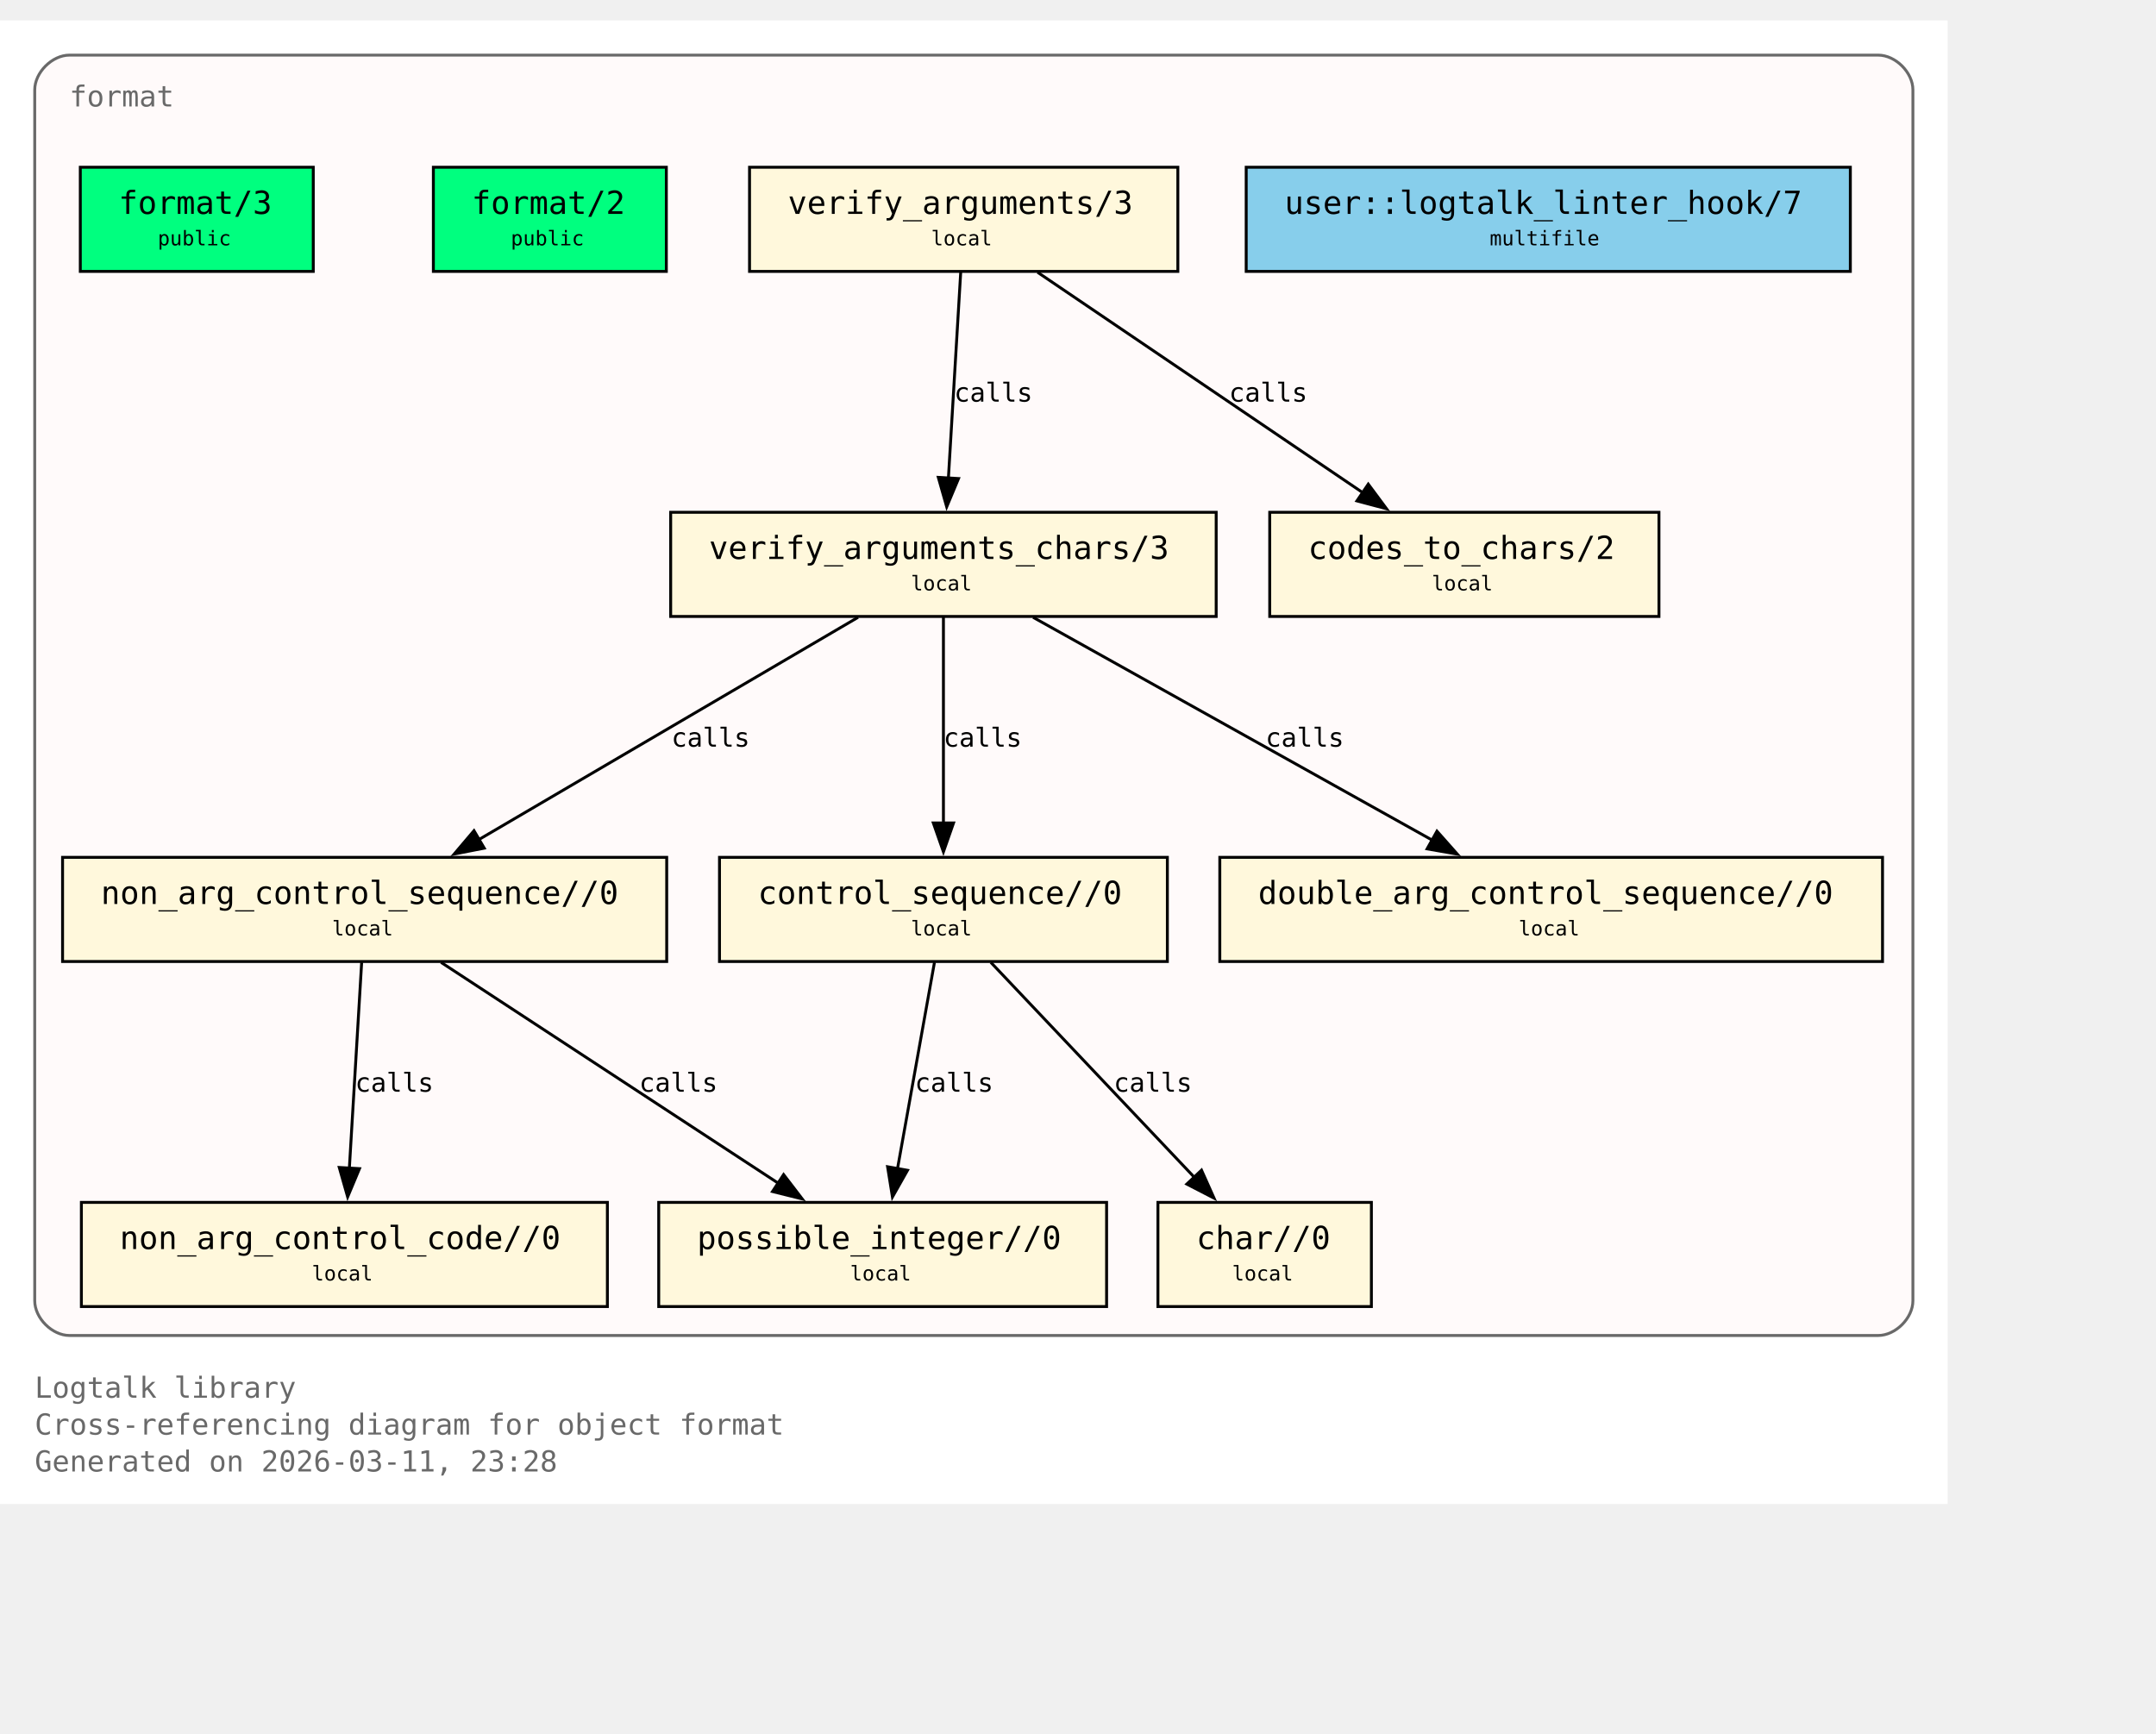
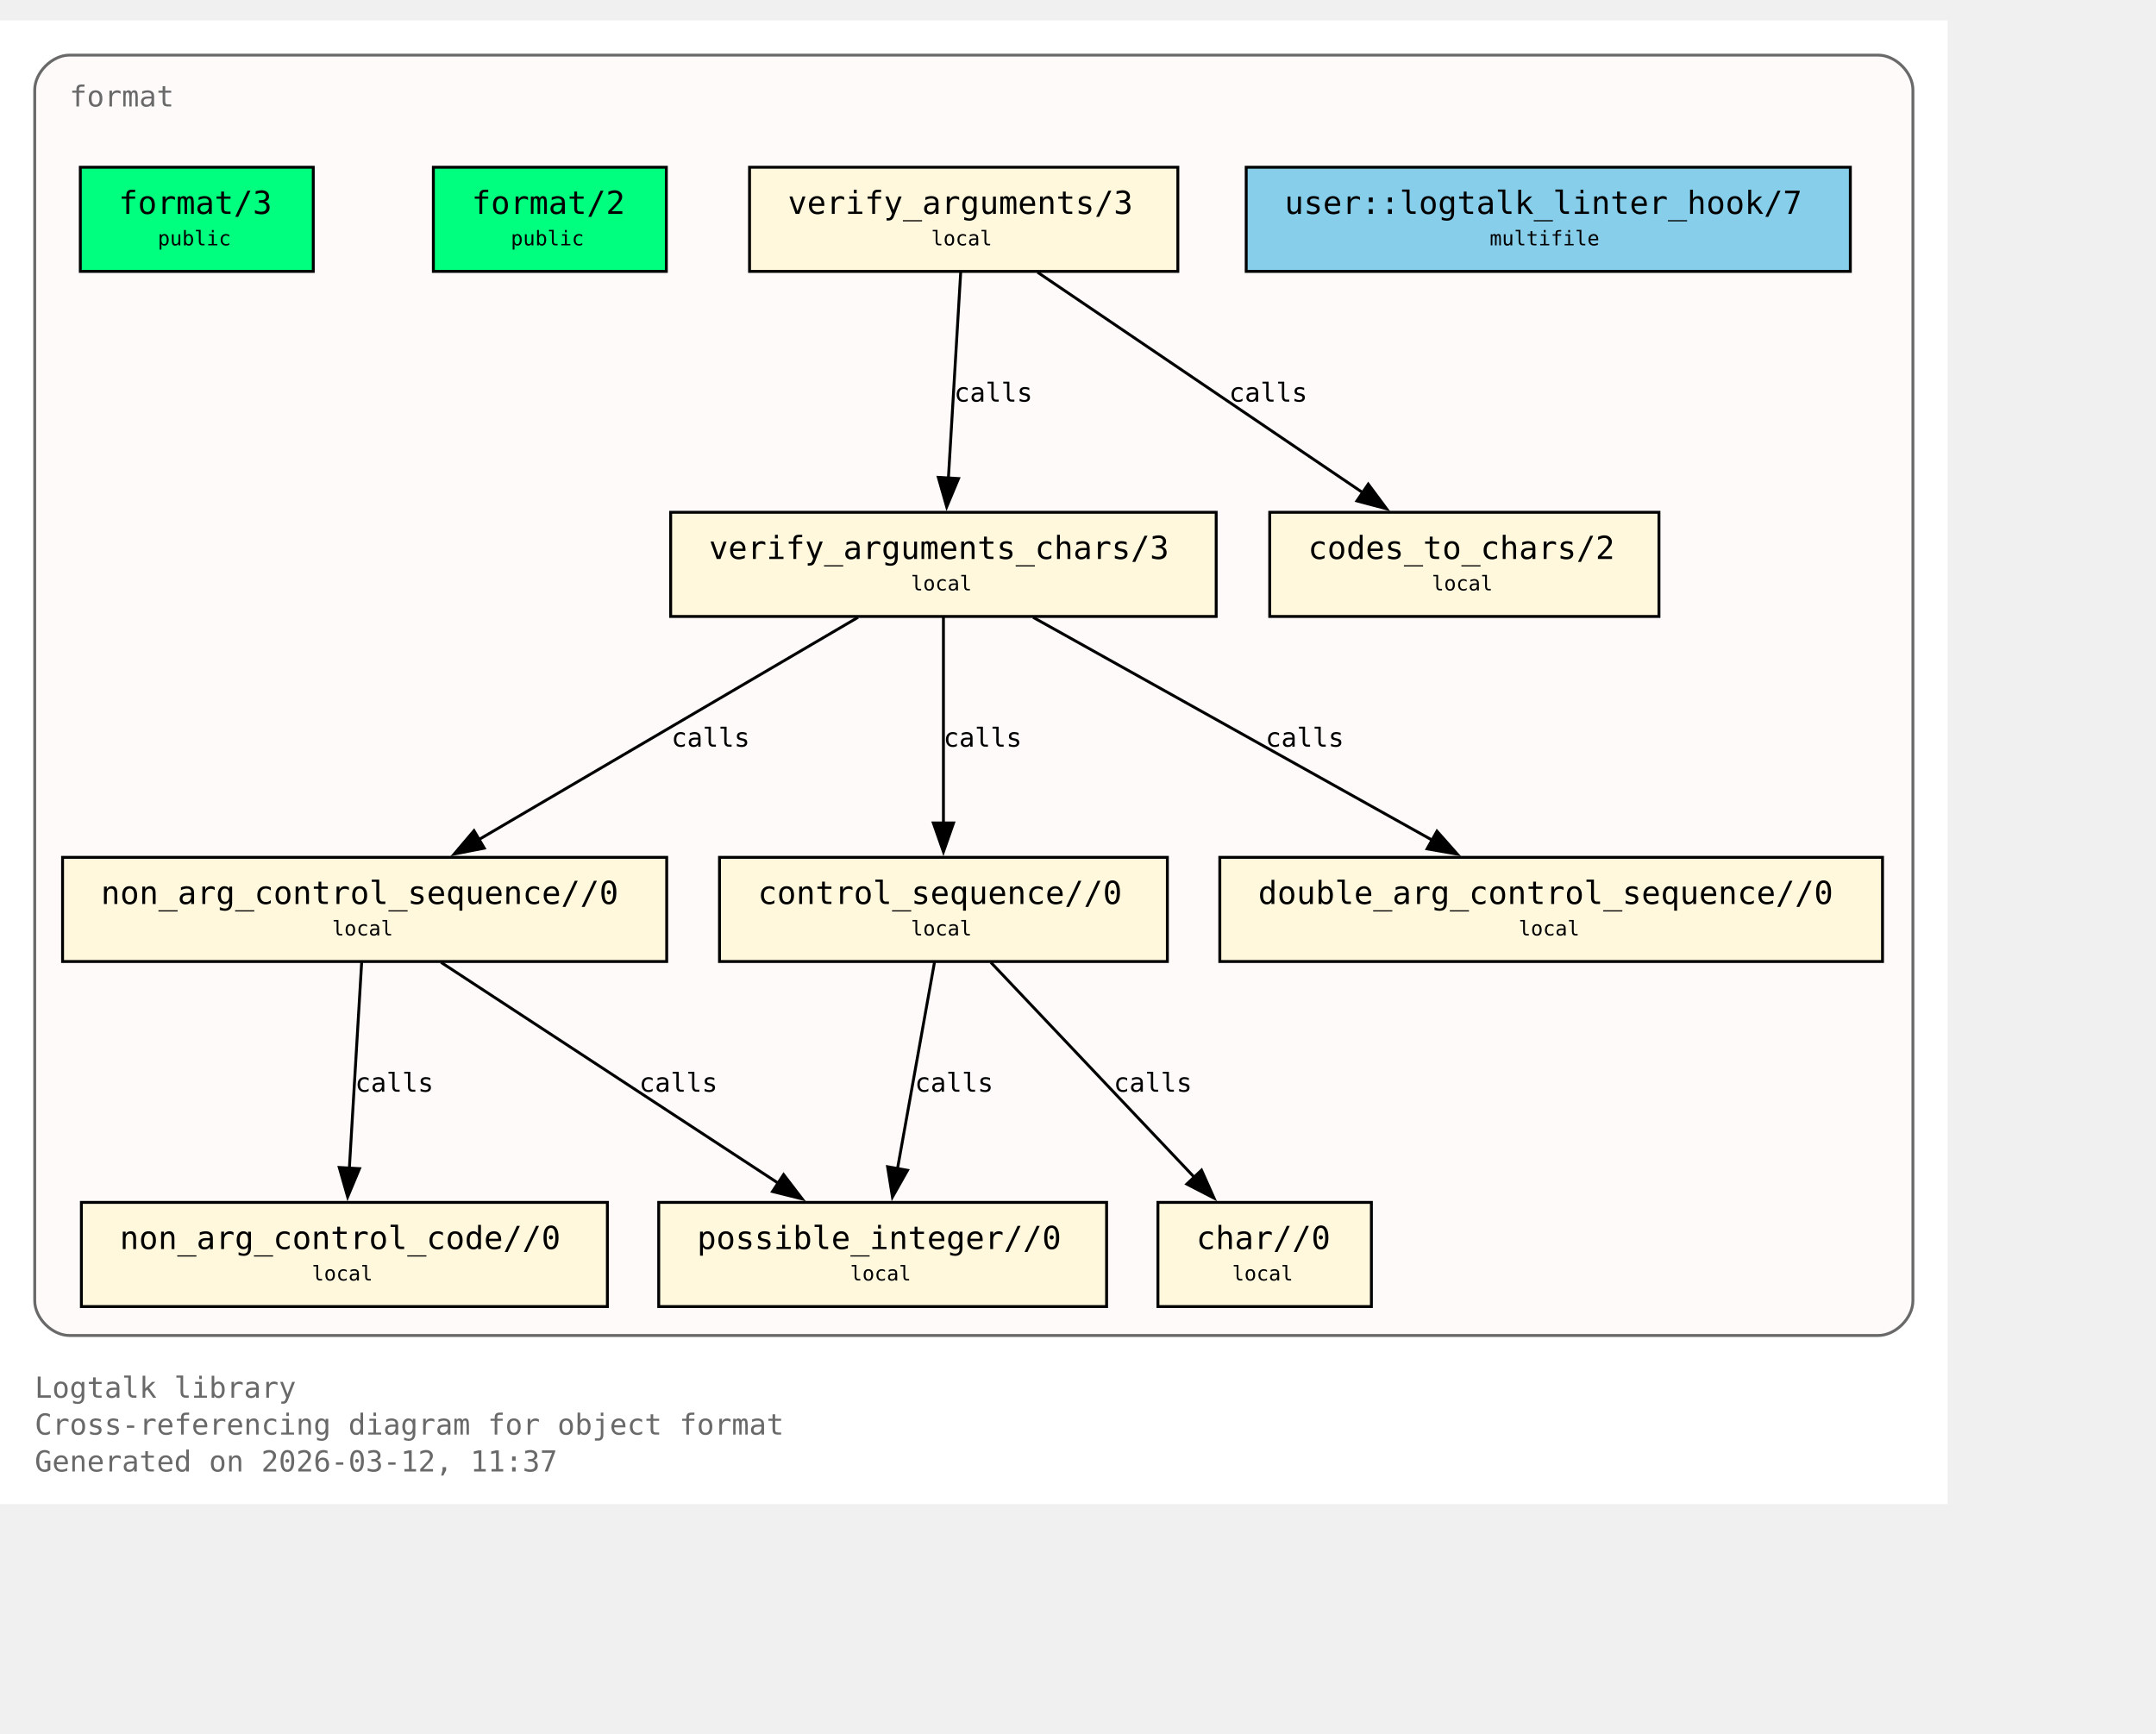
<svg xmlns="http://www.w3.org/2000/svg" xmlns:xlink="http://www.w3.org/1999/xlink" width="817pt" height="657pt" viewBox="72.00 72.00 745.00 585.00">
  <g id="graph0" class="graph" transform="scale(1 1) rotate(0) translate(76 580.75)">
    <polygon fill="white" stroke="none" points="-4,4 -4,-508.75 669,-508.75 669,4 -4,4" />
    <text xml:space="preserve" text-anchor="start" x="8" y="-32.75" font-family="Monospace" font-size="10.00" fill="dimgray">Logtalk library</text>
    <text xml:space="preserve" text-anchor="start" x="8" y="-20" font-family="Monospace" font-size="10.00" fill="dimgray">Cross-referencing diagram for object format</text>
-     <text xml:space="preserve" text-anchor="start" x="8" y="-7.25" font-family="Monospace" font-size="10.00" fill="dimgray">Generated on 2026-03-11, 23:28</text>
+     <text xml:space="preserve" text-anchor="start" x="8" y="-7.25" font-family="Monospace" font-size="10.00" fill="dimgray">Generated on 2026-03-12, 11:37</text>
    <g id="clust1" class="cluster">
      <g id="a_clust1">
        <a xlink:title="format">
          <path fill="snow" stroke="dimgray" d="M20,-54.25C20,-54.25 645,-54.25 645,-54.25 651,-54.25 657,-60.25 657,-66.25 657,-66.25 657,-484.75 657,-484.75 657,-490.75 651,-496.75 645,-496.75 645,-496.75 20,-496.75 20,-496.75 14,-496.75 8,-490.75 8,-484.75 8,-484.75 8,-66.25 8,-66.25 8,-60.25 14,-54.25 20,-54.25" />
          <g id="a_clust1_0">
-             <a xlink:href="https://github.com/LogtalkDotOrg/logtalk3/tree/bbaf5a7293784b6d050825dacb0878087efdfd65/library/format/format.lgt#L22" xlink:title="https://github.com/LogtalkDotOrg/logtalk3/tree/bbaf5a7293784b6d050825dacb0878087efdfd65/library/format/format.lgt#L22">
+             <a xlink:href="https://github.com/LogtalkDotOrg/logtalk3/tree/d347f56b46da7937d1e66a88cb97a5c3a1637586/library/format/format.lgt#L22" xlink:title="https://github.com/LogtalkDotOrg/logtalk3/tree/d347f56b46da7937d1e66a88cb97a5c3a1637586/library/format/format.lgt#L22">
              <text xml:space="preserve" text-anchor="start" x="20" y="-479" font-family="Monospace" font-size="10.00" fill="dimgray">format</text>
            </a>
          </g>
        </a>
      </g>
    </g>
    <g id="node1" class="node">
      <polygon fill="springgreen" stroke="black" points="104.25,-458 23.75,-458 23.75,-422 104.25,-422 104.25,-458" />
      <text xml:space="preserve" text-anchor="start" x="31.75" y="-442.25" font-family="Monospace" font-size="9.00"> </text>
      <g id="a_node1_1">
-         <a xlink:href="https://github.com/LogtalkDotOrg/logtalk3/tree/bbaf5a7293784b6d050825dacb0878087efdfd65/library/format/format.lgt#L31" xlink:title="https://github.com/LogtalkDotOrg/logtalk3/tree/bbaf5a7293784b6d050825dacb0878087efdfd65/library/format/format.lgt#L31">
+         <a xlink:href="https://github.com/LogtalkDotOrg/logtalk3/tree/d347f56b46da7937d1e66a88cb97a5c3a1637586/library/format/format.lgt#L31" xlink:title="https://github.com/LogtalkDotOrg/logtalk3/tree/d347f56b46da7937d1e66a88cb97a5c3a1637586/library/format/format.lgt#L31">
          <text xml:space="preserve" text-anchor="start" x="37" y="-441.88" font-family="Monospace" font-size="11.00">format/3</text>
        </a>
      </g>
      <text xml:space="preserve" text-anchor="start" x="91" y="-442.25" font-family="Monospace" font-size="9.00"> </text>
      <text xml:space="preserve" text-anchor="start" x="31.75" y="-429.88" font-family="Monospace" font-size="9.00"> </text>
      <text xml:space="preserve" text-anchor="start" x="50.5" y="-431" font-family="Monospace" font-size="7.00">public</text>
      <text xml:space="preserve" text-anchor="start" x="91" y="-429.88" font-family="Monospace" font-size="9.00"> </text>
    </g>
    <g id="node2" class="node">
      <polygon fill="springgreen" stroke="black" points="226.25,-458 145.75,-458 145.75,-422 226.25,-422 226.25,-458" />
      <text xml:space="preserve" text-anchor="start" x="153.75" y="-442.25" font-family="Monospace" font-size="9.00"> </text>
      <g id="a_node2_2">
-         <a xlink:href="https://github.com/LogtalkDotOrg/logtalk3/tree/bbaf5a7293784b6d050825dacb0878087efdfd65/library/format/format.lgt#L40" xlink:title="https://github.com/LogtalkDotOrg/logtalk3/tree/bbaf5a7293784b6d050825dacb0878087efdfd65/library/format/format.lgt#L40">
+         <a xlink:href="https://github.com/LogtalkDotOrg/logtalk3/tree/d347f56b46da7937d1e66a88cb97a5c3a1637586/library/format/format.lgt#L40" xlink:title="https://github.com/LogtalkDotOrg/logtalk3/tree/d347f56b46da7937d1e66a88cb97a5c3a1637586/library/format/format.lgt#L40">
          <text xml:space="preserve" text-anchor="start" x="159" y="-441.88" font-family="Monospace" font-size="11.00">format/2</text>
        </a>
      </g>
      <text xml:space="preserve" text-anchor="start" x="213" y="-442.25" font-family="Monospace" font-size="9.00"> </text>
      <text xml:space="preserve" text-anchor="start" x="153.75" y="-429.88" font-family="Monospace" font-size="9.00"> </text>
      <text xml:space="preserve" text-anchor="start" x="172.5" y="-431" font-family="Monospace" font-size="7.00">public</text>
      <text xml:space="preserve" text-anchor="start" x="213" y="-429.88" font-family="Monospace" font-size="9.00"> </text>
    </g>
    <g id="node3" class="node">
      <polygon fill="cornsilk" stroke="black" points="403,-458 255,-458 255,-422 403,-422 403,-458" />
      <text xml:space="preserve" text-anchor="start" x="263" y="-442.25" font-family="Monospace" font-size="9.00"> </text>
      <g id="a_node3_3">
-         <a xlink:href="https://github.com/LogtalkDotOrg/logtalk3/tree/bbaf5a7293784b6d050825dacb0878087efdfd65/library/format/format.lgt#L123" xlink:title="https://github.com/LogtalkDotOrg/logtalk3/tree/bbaf5a7293784b6d050825dacb0878087efdfd65/library/format/format.lgt#L123">
+         <a xlink:href="https://github.com/LogtalkDotOrg/logtalk3/tree/d347f56b46da7937d1e66a88cb97a5c3a1637586/library/format/format.lgt#L123" xlink:title="https://github.com/LogtalkDotOrg/logtalk3/tree/d347f56b46da7937d1e66a88cb97a5c3a1637586/library/format/format.lgt#L123">
          <text xml:space="preserve" text-anchor="start" x="268.25" y="-441.88" font-family="Monospace" font-size="11.00">verify_arguments/3</text>
        </a>
      </g>
      <text xml:space="preserve" text-anchor="start" x="389.75" y="-442.25" font-family="Monospace" font-size="9.00"> </text>
      <text xml:space="preserve" text-anchor="start" x="263" y="-429.88" font-family="Monospace" font-size="9.00"> </text>
      <text xml:space="preserve" text-anchor="start" x="317.75" y="-431" font-family="Monospace" font-size="7.00">local</text>
      <text xml:space="preserve" text-anchor="start" x="389.75" y="-429.88" font-family="Monospace" font-size="9.00"> </text>
    </g>
    <g id="node4" class="node">
      <polygon fill="cornsilk" stroke="black" points="416.25,-338.75 227.75,-338.75 227.75,-302.75 416.25,-302.75 416.25,-338.75" />
      <text xml:space="preserve" text-anchor="start" x="235.75" y="-323" font-family="Monospace" font-size="9.00"> </text>
      <g id="a_node4_4">
-         <a xlink:href="https://github.com/LogtalkDotOrg/logtalk3/tree/bbaf5a7293784b6d050825dacb0878087efdfd65/library/format/format.lgt#L140" xlink:title="https://github.com/LogtalkDotOrg/logtalk3/tree/bbaf5a7293784b6d050825dacb0878087efdfd65/library/format/format.lgt#L140">
+         <a xlink:href="https://github.com/LogtalkDotOrg/logtalk3/tree/d347f56b46da7937d1e66a88cb97a5c3a1637586/library/format/format.lgt#L140" xlink:title="https://github.com/LogtalkDotOrg/logtalk3/tree/d347f56b46da7937d1e66a88cb97a5c3a1637586/library/format/format.lgt#L140">
          <text xml:space="preserve" text-anchor="start" x="241" y="-322.62" font-family="Monospace" font-size="11.00">verify_arguments_chars/3</text>
        </a>
      </g>
      <text xml:space="preserve" text-anchor="start" x="403" y="-323" font-family="Monospace" font-size="9.00"> </text>
      <text xml:space="preserve" text-anchor="start" x="235.75" y="-310.62" font-family="Monospace" font-size="9.00"> </text>
      <text xml:space="preserve" text-anchor="start" x="310.75" y="-311.75" font-family="Monospace" font-size="7.00">local</text>
      <text xml:space="preserve" text-anchor="start" x="403" y="-310.62" font-family="Monospace" font-size="9.00"> </text>
    </g>
    <g id="edge1" class="edge">
      <g id="a_edge1">
-         <a xlink:href="https://github.com/LogtalkDotOrg/logtalk3/tree/bbaf5a7293784b6d050825dacb0878087efdfd65/library/format/format.lgt#L127" xlink:title="calls">
+         <a xlink:href="https://github.com/LogtalkDotOrg/logtalk3/tree/d347f56b46da7937d1e66a88cb97a5c3a1637586/library/format/format.lgt#L127" xlink:title="calls">
          <path fill="none" stroke="black" d="M327.97,-421.7C326.85,-403 325.05,-372.87 323.72,-350.58" />
          <polygon fill="black" stroke="black" points="327.22,-350.41 323.13,-340.63 320.23,-350.82 327.22,-350.41" />
        </a>
      </g>
      <g id="a_edge1-label">
-         <a xlink:href="https://github.com/LogtalkDotOrg/logtalk3/tree/bbaf5a7293784b6d050825dacb0878087efdfd65/library/format/format.lgt#L127" xlink:title="https://github.com/LogtalkDotOrg/logtalk3/tree/bbaf5a7293784b6d050825dacb0878087efdfd65/library/format/format.lgt#L127">
+         <a xlink:href="https://github.com/LogtalkDotOrg/logtalk3/tree/d347f56b46da7937d1e66a88cb97a5c3a1637586/library/format/format.lgt#L127" xlink:title="https://github.com/LogtalkDotOrg/logtalk3/tree/d347f56b46da7937d1e66a88cb97a5c3a1637586/library/format/format.lgt#L127">
          <text xml:space="preserve" text-anchor="start" x="325.71" y="-377" font-family="Monospace" font-size="9.00">calls</text>
        </a>
      </g>
    </g>
    <g id="node11" class="node">
      <polygon fill="cornsilk" stroke="black" points="569.25,-338.75 434.75,-338.75 434.75,-302.75 569.25,-302.75 569.25,-338.75" />
      <text xml:space="preserve" text-anchor="start" x="442.75" y="-323" font-family="Monospace" font-size="9.00"> </text>
      <g id="a_node11_5">
-         <a xlink:href="https://github.com/LogtalkDotOrg/logtalk3/tree/bbaf5a7293784b6d050825dacb0878087efdfd65/library/format/format.lgt#L193" xlink:title="https://github.com/LogtalkDotOrg/logtalk3/tree/bbaf5a7293784b6d050825dacb0878087efdfd65/library/format/format.lgt#L193">
+         <a xlink:href="https://github.com/LogtalkDotOrg/logtalk3/tree/d347f56b46da7937d1e66a88cb97a5c3a1637586/library/format/format.lgt#L193" xlink:title="https://github.com/LogtalkDotOrg/logtalk3/tree/d347f56b46da7937d1e66a88cb97a5c3a1637586/library/format/format.lgt#L193">
          <text xml:space="preserve" text-anchor="start" x="448" y="-322.62" font-family="Monospace" font-size="11.00">codes_to_chars/2</text>
        </a>
      </g>
      <text xml:space="preserve" text-anchor="start" x="556" y="-323" font-family="Monospace" font-size="9.00"> </text>
      <text xml:space="preserve" text-anchor="start" x="442.75" y="-310.62" font-family="Monospace" font-size="9.00"> </text>
      <text xml:space="preserve" text-anchor="start" x="490.75" y="-311.75" font-family="Monospace" font-size="7.00">local</text>
      <text xml:space="preserve" text-anchor="start" x="556" y="-310.62" font-family="Monospace" font-size="9.00"> </text>
    </g>
    <g id="edge2" class="edge">
      <g id="a_edge2">
-         <a xlink:href="https://github.com/LogtalkDotOrg/logtalk3/tree/bbaf5a7293784b6d050825dacb0878087efdfd65/library/format/format.lgt#L127" xlink:title="calls">
+         <a xlink:href="https://github.com/LogtalkDotOrg/logtalk3/tree/d347f56b46da7937d1e66a88cb97a5c3a1637586/library/format/format.lgt#L127" xlink:title="calls">
          <path fill="none" stroke="black" d="M354.53,-421.7C384.3,-401.52 433.67,-368.06 467,-345.47" />
          <polygon fill="black" stroke="black" points="468.8,-348.48 475.12,-339.97 464.87,-342.68 468.8,-348.48" />
        </a>
      </g>
      <g id="a_edge2-label">
-         <a xlink:href="https://github.com/LogtalkDotOrg/logtalk3/tree/bbaf5a7293784b6d050825dacb0878087efdfd65/library/format/format.lgt#L127" xlink:title="https://github.com/LogtalkDotOrg/logtalk3/tree/bbaf5a7293784b6d050825dacb0878087efdfd65/library/format/format.lgt#L127">
+         <a xlink:href="https://github.com/LogtalkDotOrg/logtalk3/tree/d347f56b46da7937d1e66a88cb97a5c3a1637586/library/format/format.lgt#L127" xlink:title="https://github.com/LogtalkDotOrg/logtalk3/tree/d347f56b46da7937d1e66a88cb97a5c3a1637586/library/format/format.lgt#L127">
          <text xml:space="preserve" text-anchor="start" x="420.69" y="-377" font-family="Monospace" font-size="9.00">calls</text>
        </a>
      </g>
    </g>
    <g id="node5" class="node">
      <polygon fill="cornsilk" stroke="black" points="226.38,-219.5 17.62,-219.5 17.62,-183.5 226.38,-183.5 226.38,-219.5" />
      <text xml:space="preserve" text-anchor="start" x="25.62" y="-203.75" font-family="Monospace" font-size="9.00"> </text>
      <g id="a_node5_6">
-         <a xlink:href="https://github.com/LogtalkDotOrg/logtalk3/tree/bbaf5a7293784b6d050825dacb0878087efdfd65/library/format/format.lgt#L163" xlink:title="https://github.com/LogtalkDotOrg/logtalk3/tree/bbaf5a7293784b6d050825dacb0878087efdfd65/library/format/format.lgt#L163">
+         <a xlink:href="https://github.com/LogtalkDotOrg/logtalk3/tree/d347f56b46da7937d1e66a88cb97a5c3a1637586/library/format/format.lgt#L163" xlink:title="https://github.com/LogtalkDotOrg/logtalk3/tree/d347f56b46da7937d1e66a88cb97a5c3a1637586/library/format/format.lgt#L163">
          <text xml:space="preserve" text-anchor="start" x="30.88" y="-203.38" font-family="Monospace" font-size="11.00">non_arg_control_sequence//0</text>
        </a>
      </g>
      <text xml:space="preserve" text-anchor="start" x="213.12" y="-203.75" font-family="Monospace" font-size="9.00"> </text>
      <text xml:space="preserve" text-anchor="start" x="25.62" y="-191.38" font-family="Monospace" font-size="9.00"> </text>
      <text xml:space="preserve" text-anchor="start" x="110.75" y="-192.5" font-family="Monospace" font-size="7.00">local</text>
      <text xml:space="preserve" text-anchor="start" x="213.12" y="-191.38" font-family="Monospace" font-size="9.00"> </text>
    </g>
    <g id="edge3" class="edge">
      <g id="a_edge3">
-         <a xlink:href="https://github.com/LogtalkDotOrg/logtalk3/tree/bbaf5a7293784b6d050825dacb0878087efdfd65/library/format/format.lgt#L142" xlink:title="calls">
+         <a xlink:href="https://github.com/LogtalkDotOrg/logtalk3/tree/d347f56b46da7937d1e66a88cb97a5c3a1637586/library/format/format.lgt#L142" xlink:title="calls">
          <path fill="none" stroke="black" d="M292.49,-302.45C257.78,-282.1 200.01,-248.23 161.47,-225.64" />
          <polygon fill="black" stroke="black" points="163.33,-222.68 152.94,-220.64 159.79,-228.71 163.33,-222.68" />
        </a>
      </g>
      <g id="a_edge3-label">
-         <a xlink:href="https://github.com/LogtalkDotOrg/logtalk3/tree/bbaf5a7293784b6d050825dacb0878087efdfd65/library/format/format.lgt#L142" xlink:title="https://github.com/LogtalkDotOrg/logtalk3/tree/bbaf5a7293784b6d050825dacb0878087efdfd65/library/format/format.lgt#L142">
+         <a xlink:href="https://github.com/LogtalkDotOrg/logtalk3/tree/d347f56b46da7937d1e66a88cb97a5c3a1637586/library/format/format.lgt#L142" xlink:title="https://github.com/LogtalkDotOrg/logtalk3/tree/d347f56b46da7937d1e66a88cb97a5c3a1637586/library/format/format.lgt#L142">
          <text xml:space="preserve" text-anchor="start" x="228" y="-257.75" font-family="Monospace" font-size="9.00">calls</text>
        </a>
      </g>
    </g>
    <g id="node7" class="node">
      <polygon fill="cornsilk" stroke="black" points="399.38,-219.5 244.62,-219.5 244.62,-183.5 399.38,-183.5 399.38,-219.5" />
      <text xml:space="preserve" text-anchor="start" x="252.62" y="-203.75" font-family="Monospace" font-size="9.00"> </text>
      <g id="a_node7_7">
-         <a xlink:href="https://github.com/LogtalkDotOrg/logtalk3/tree/bbaf5a7293784b6d050825dacb0878087efdfd65/library/format/format.lgt#L179" xlink:title="https://github.com/LogtalkDotOrg/logtalk3/tree/bbaf5a7293784b6d050825dacb0878087efdfd65/library/format/format.lgt#L179">
+         <a xlink:href="https://github.com/LogtalkDotOrg/logtalk3/tree/d347f56b46da7937d1e66a88cb97a5c3a1637586/library/format/format.lgt#L179" xlink:title="https://github.com/LogtalkDotOrg/logtalk3/tree/d347f56b46da7937d1e66a88cb97a5c3a1637586/library/format/format.lgt#L179">
          <text xml:space="preserve" text-anchor="start" x="257.88" y="-203.38" font-family="Monospace" font-size="11.00">control_sequence//0</text>
        </a>
      </g>
      <text xml:space="preserve" text-anchor="start" x="386.12" y="-203.75" font-family="Monospace" font-size="9.00"> </text>
      <text xml:space="preserve" text-anchor="start" x="252.62" y="-191.38" font-family="Monospace" font-size="9.00"> </text>
      <text xml:space="preserve" text-anchor="start" x="310.75" y="-192.5" font-family="Monospace" font-size="7.00">local</text>
      <text xml:space="preserve" text-anchor="start" x="386.12" y="-191.38" font-family="Monospace" font-size="9.00"> </text>
    </g>
    <g id="edge5" class="edge">
      <g id="a_edge5">
-         <a xlink:href="https://github.com/LogtalkDotOrg/logtalk3/tree/bbaf5a7293784b6d050825dacb0878087efdfd65/library/format/format.lgt#L149" xlink:title="calls">
+         <a xlink:href="https://github.com/LogtalkDotOrg/logtalk3/tree/d347f56b46da7937d1e66a88cb97a5c3a1637586/library/format/format.lgt#L149" xlink:title="calls">
          <path fill="none" stroke="black" d="M322,-302.45C322,-283.75 322,-253.62 322,-231.33" />
          <polygon fill="black" stroke="black" points="325.5,-231.39 322,-221.39 318.5,-231.39 325.5,-231.39" />
        </a>
      </g>
      <g id="a_edge5-label">
-         <a xlink:href="https://github.com/LogtalkDotOrg/logtalk3/tree/bbaf5a7293784b6d050825dacb0878087efdfd65/library/format/format.lgt#L149" xlink:title="https://github.com/LogtalkDotOrg/logtalk3/tree/bbaf5a7293784b6d050825dacb0878087efdfd65/library/format/format.lgt#L149">
+         <a xlink:href="https://github.com/LogtalkDotOrg/logtalk3/tree/d347f56b46da7937d1e66a88cb97a5c3a1637586/library/format/format.lgt#L149" xlink:title="https://github.com/LogtalkDotOrg/logtalk3/tree/d347f56b46da7937d1e66a88cb97a5c3a1637586/library/format/format.lgt#L149">
          <text xml:space="preserve" text-anchor="start" x="322" y="-257.75" font-family="Monospace" font-size="9.00">calls</text>
        </a>
      </g>
    </g>
    <g id="node10" class="node">
      <polygon fill="cornsilk" stroke="black" points="646.5,-219.5 417.5,-219.5 417.5,-183.5 646.5,-183.5 646.5,-219.5" />
      <text xml:space="preserve" text-anchor="start" x="425.5" y="-203.75" font-family="Monospace" font-size="9.00"> </text>
      <g id="a_node10_8">
-         <a xlink:href="https://github.com/LogtalkDotOrg/logtalk3/tree/bbaf5a7293784b6d050825dacb0878087efdfd65/library/format/format.lgt#L190" xlink:title="https://github.com/LogtalkDotOrg/logtalk3/tree/bbaf5a7293784b6d050825dacb0878087efdfd65/library/format/format.lgt#L190">
+         <a xlink:href="https://github.com/LogtalkDotOrg/logtalk3/tree/d347f56b46da7937d1e66a88cb97a5c3a1637586/library/format/format.lgt#L190" xlink:title="https://github.com/LogtalkDotOrg/logtalk3/tree/d347f56b46da7937d1e66a88cb97a5c3a1637586/library/format/format.lgt#L190">
          <text xml:space="preserve" text-anchor="start" x="430.75" y="-203.38" font-family="Monospace" font-size="11.00">double_arg_control_sequence//0</text>
        </a>
      </g>
      <text xml:space="preserve" text-anchor="start" x="633.25" y="-203.75" font-family="Monospace" font-size="9.00"> </text>
      <text xml:space="preserve" text-anchor="start" x="425.5" y="-191.38" font-family="Monospace" font-size="9.00"> </text>
      <text xml:space="preserve" text-anchor="start" x="520.75" y="-192.5" font-family="Monospace" font-size="7.00">local</text>
      <text xml:space="preserve" text-anchor="start" x="633.25" y="-191.38" font-family="Monospace" font-size="9.00"> </text>
    </g>
    <g id="edge4" class="edge">
      <g id="a_edge4">
-         <a xlink:href="https://github.com/LogtalkDotOrg/logtalk3/tree/bbaf5a7293784b6d050825dacb0878087efdfd65/library/format/format.lgt#L146" xlink:title="calls">
+         <a xlink:href="https://github.com/LogtalkDotOrg/logtalk3/tree/d347f56b46da7937d1e66a88cb97a5c3a1637586/library/format/format.lgt#L146" xlink:title="calls">
          <path fill="none" stroke="black" d="M352.99,-302.45C389.59,-282.01 450.6,-247.95 491.07,-225.35" />
          <polygon fill="black" stroke="black" points="492.54,-228.54 499.57,-220.61 489.13,-222.43 492.54,-228.54" />
        </a>
      </g>
      <g id="a_edge4-label">
-         <a xlink:href="https://github.com/LogtalkDotOrg/logtalk3/tree/bbaf5a7293784b6d050825dacb0878087efdfd65/library/format/format.lgt#L146" xlink:title="https://github.com/LogtalkDotOrg/logtalk3/tree/bbaf5a7293784b6d050825dacb0878087efdfd65/library/format/format.lgt#L146">
+         <a xlink:href="https://github.com/LogtalkDotOrg/logtalk3/tree/d347f56b46da7937d1e66a88cb97a5c3a1637586/library/format/format.lgt#L146" xlink:title="https://github.com/LogtalkDotOrg/logtalk3/tree/d347f56b46da7937d1e66a88cb97a5c3a1637586/library/format/format.lgt#L146">
          <text xml:space="preserve" text-anchor="start" x="433.3" y="-257.75" font-family="Monospace" font-size="9.00">calls</text>
        </a>
      </g>
    </g>
    <g id="node6" class="node">
      <polygon fill="cornsilk" stroke="black" points="205.88,-100.25 24.12,-100.25 24.12,-64.25 205.88,-64.25 205.88,-100.25" />
      <text xml:space="preserve" text-anchor="start" x="32.12" y="-84.5" font-family="Monospace" font-size="9.00"> </text>
      <g id="a_node6_9">
-         <a xlink:href="https://github.com/LogtalkDotOrg/logtalk3/tree/bbaf5a7293784b6d050825dacb0878087efdfd65/library/format/format.lgt#L170" xlink:title="https://github.com/LogtalkDotOrg/logtalk3/tree/bbaf5a7293784b6d050825dacb0878087efdfd65/library/format/format.lgt#L170">
+         <a xlink:href="https://github.com/LogtalkDotOrg/logtalk3/tree/d347f56b46da7937d1e66a88cb97a5c3a1637586/library/format/format.lgt#L170" xlink:title="https://github.com/LogtalkDotOrg/logtalk3/tree/d347f56b46da7937d1e66a88cb97a5c3a1637586/library/format/format.lgt#L170">
          <text xml:space="preserve" text-anchor="start" x="37.38" y="-84.12" font-family="Monospace" font-size="11.00">non_arg_control_code//0</text>
        </a>
      </g>
      <text xml:space="preserve" text-anchor="start" x="192.62" y="-84.5" font-family="Monospace" font-size="9.00"> </text>
      <text xml:space="preserve" text-anchor="start" x="32.12" y="-72.12" font-family="Monospace" font-size="9.00"> </text>
      <text xml:space="preserve" text-anchor="start" x="103.75" y="-73.25" font-family="Monospace" font-size="7.00">local</text>
      <text xml:space="preserve" text-anchor="start" x="192.62" y="-72.12" font-family="Monospace" font-size="9.00"> </text>
    </g>
    <g id="edge7" class="edge">
      <g id="a_edge7">
-         <a xlink:href="https://github.com/LogtalkDotOrg/logtalk3/tree/bbaf5a7293784b6d050825dacb0878087efdfd65/library/format/format.lgt#L167" xlink:title="calls">
+         <a xlink:href="https://github.com/LogtalkDotOrg/logtalk3/tree/d347f56b46da7937d1e66a88cb97a5c3a1637586/library/format/format.lgt#L167" xlink:title="calls">
          <path fill="none" stroke="black" d="M120.97,-183.2C119.85,-164.5 118.05,-134.37 116.72,-112.08" />
          <polygon fill="black" stroke="black" points="120.22,-111.91 116.13,-102.13 113.23,-112.32 120.22,-111.91" />
        </a>
      </g>
      <g id="a_edge7-label">
-         <a xlink:href="https://github.com/LogtalkDotOrg/logtalk3/tree/bbaf5a7293784b6d050825dacb0878087efdfd65/library/format/format.lgt#L167" xlink:title="https://github.com/LogtalkDotOrg/logtalk3/tree/bbaf5a7293784b6d050825dacb0878087efdfd65/library/format/format.lgt#L167">
+         <a xlink:href="https://github.com/LogtalkDotOrg/logtalk3/tree/d347f56b46da7937d1e66a88cb97a5c3a1637586/library/format/format.lgt#L167" xlink:title="https://github.com/LogtalkDotOrg/logtalk3/tree/d347f56b46da7937d1e66a88cb97a5c3a1637586/library/format/format.lgt#L167">
          <text xml:space="preserve" text-anchor="start" x="118.71" y="-138.5" font-family="Monospace" font-size="9.00">calls</text>
        </a>
      </g>
    </g>
    <g id="node8" class="node">
      <polygon fill="cornsilk" stroke="black" points="378.38,-100.25 223.62,-100.25 223.62,-64.25 378.38,-64.25 378.38,-100.25" />
      <text xml:space="preserve" text-anchor="start" x="231.62" y="-84.5" font-family="Monospace" font-size="9.00"> </text>
      <g id="a_node8_10">
-         <a xlink:href="https://github.com/LogtalkDotOrg/logtalk3/tree/bbaf5a7293784b6d050825dacb0878087efdfd65/library/format/format.lgt#L182" xlink:title="https://github.com/LogtalkDotOrg/logtalk3/tree/bbaf5a7293784b6d050825dacb0878087efdfd65/library/format/format.lgt#L182">
+         <a xlink:href="https://github.com/LogtalkDotOrg/logtalk3/tree/d347f56b46da7937d1e66a88cb97a5c3a1637586/library/format/format.lgt#L182" xlink:title="https://github.com/LogtalkDotOrg/logtalk3/tree/d347f56b46da7937d1e66a88cb97a5c3a1637586/library/format/format.lgt#L182">
          <text xml:space="preserve" text-anchor="start" x="236.88" y="-84.12" font-family="Monospace" font-size="11.00">possible_integer//0</text>
        </a>
      </g>
      <text xml:space="preserve" text-anchor="start" x="365.12" y="-84.5" font-family="Monospace" font-size="9.00"> </text>
      <text xml:space="preserve" text-anchor="start" x="231.62" y="-72.12" font-family="Monospace" font-size="9.00"> </text>
      <text xml:space="preserve" text-anchor="start" x="289.75" y="-73.25" font-family="Monospace" font-size="7.00">local</text>
      <text xml:space="preserve" text-anchor="start" x="365.12" y="-72.12" font-family="Monospace" font-size="9.00"> </text>
    </g>
    <g id="edge6" class="edge">
      <g id="a_edge6">
-         <a xlink:href="https://github.com/LogtalkDotOrg/logtalk3/tree/bbaf5a7293784b6d050825dacb0878087efdfd65/library/format/format.lgt#L167" xlink:title="calls">
+         <a xlink:href="https://github.com/LogtalkDotOrg/logtalk3/tree/d347f56b46da7937d1e66a88cb97a5c3a1637586/library/format/format.lgt#L167" xlink:title="calls">
          <path fill="none" stroke="black" d="M148.41,-183.2C179.35,-162.94 230.74,-129.27 265.23,-106.68" />
          <polygon fill="black" stroke="black" points="266.77,-109.86 273.21,-101.45 262.93,-104 266.77,-109.86" />
        </a>
      </g>
      <g id="a_edge6-label">
-         <a xlink:href="https://github.com/LogtalkDotOrg/logtalk3/tree/bbaf5a7293784b6d050825dacb0878087efdfd65/library/format/format.lgt#L167" xlink:title="https://github.com/LogtalkDotOrg/logtalk3/tree/bbaf5a7293784b6d050825dacb0878087efdfd65/library/format/format.lgt#L167">
+         <a xlink:href="https://github.com/LogtalkDotOrg/logtalk3/tree/d347f56b46da7937d1e66a88cb97a5c3a1637586/library/format/format.lgt#L167" xlink:title="https://github.com/LogtalkDotOrg/logtalk3/tree/d347f56b46da7937d1e66a88cb97a5c3a1637586/library/format/format.lgt#L167">
          <text xml:space="preserve" text-anchor="start" x="216.87" y="-138.5" font-family="Monospace" font-size="9.00">calls</text>
        </a>
      </g>
    </g>
    <g id="edge8" class="edge">
      <g id="a_edge8">
-         <a xlink:href="https://github.com/LogtalkDotOrg/logtalk3/tree/bbaf5a7293784b6d050825dacb0878087efdfd65/library/format/format.lgt#L179" xlink:title="calls">
+         <a xlink:href="https://github.com/LogtalkDotOrg/logtalk3/tree/d347f56b46da7937d1e66a88cb97a5c3a1637586/library/format/format.lgt#L179" xlink:title="calls">
          <path fill="none" stroke="black" d="M318.9,-183.2C315.54,-164.41 310.11,-134.09 306.11,-111.77" />
          <polygon fill="black" stroke="black" points="309.59,-111.34 304.38,-102.11 302.7,-112.57 309.59,-111.34" />
        </a>
      </g>
      <g id="a_edge8-label">
-         <a xlink:href="https://github.com/LogtalkDotOrg/logtalk3/tree/bbaf5a7293784b6d050825dacb0878087efdfd65/library/format/format.lgt#L179" xlink:title="https://github.com/LogtalkDotOrg/logtalk3/tree/bbaf5a7293784b6d050825dacb0878087efdfd65/library/format/format.lgt#L179">
+         <a xlink:href="https://github.com/LogtalkDotOrg/logtalk3/tree/d347f56b46da7937d1e66a88cb97a5c3a1637586/library/format/format.lgt#L179" xlink:title="https://github.com/LogtalkDotOrg/logtalk3/tree/d347f56b46da7937d1e66a88cb97a5c3a1637586/library/format/format.lgt#L179">
          <text xml:space="preserve" text-anchor="start" x="312.13" y="-138.5" font-family="Monospace" font-size="9.00">calls</text>
        </a>
      </g>
    </g>
    <g id="node9" class="node">
      <polygon fill="cornsilk" stroke="black" points="469.88,-100.25 396.12,-100.25 396.12,-64.25 469.88,-64.25 469.88,-100.25" />
      <text xml:space="preserve" text-anchor="start" x="404.12" y="-84.5" font-family="Monospace" font-size="9.00"> </text>
      <g id="a_node9_11">
-         <a xlink:href="https://github.com/LogtalkDotOrg/logtalk3/tree/bbaf5a7293784b6d050825dacb0878087efdfd65/library/format/format.lgt#L187" xlink:title="https://github.com/LogtalkDotOrg/logtalk3/tree/bbaf5a7293784b6d050825dacb0878087efdfd65/library/format/format.lgt#L187">
+         <a xlink:href="https://github.com/LogtalkDotOrg/logtalk3/tree/d347f56b46da7937d1e66a88cb97a5c3a1637586/library/format/format.lgt#L187" xlink:title="https://github.com/LogtalkDotOrg/logtalk3/tree/d347f56b46da7937d1e66a88cb97a5c3a1637586/library/format/format.lgt#L187">
          <text xml:space="preserve" text-anchor="start" x="409.38" y="-84.12" font-family="Monospace" font-size="11.00">char//0</text>
        </a>
      </g>
      <text xml:space="preserve" text-anchor="start" x="456.62" y="-84.5" font-family="Monospace" font-size="9.00"> </text>
      <text xml:space="preserve" text-anchor="start" x="404.12" y="-72.12" font-family="Monospace" font-size="9.00"> </text>
      <text xml:space="preserve" text-anchor="start" x="421.75" y="-73.25" font-family="Monospace" font-size="7.00">local</text>
      <text xml:space="preserve" text-anchor="start" x="456.62" y="-72.12" font-family="Monospace" font-size="9.00"> </text>
    </g>
    <g id="edge9" class="edge">
      <g id="a_edge9">
-         <a xlink:href="https://github.com/LogtalkDotOrg/logtalk3/tree/bbaf5a7293784b6d050825dacb0878087efdfd65/library/format/format.lgt#L179" xlink:title="calls">
+         <a xlink:href="https://github.com/LogtalkDotOrg/logtalk3/tree/d347f56b46da7937d1e66a88cb97a5c3a1637586/library/format/format.lgt#L179" xlink:title="calls">
          <path fill="none" stroke="black" d="M338.38,-183.2C356.99,-163.54 387.54,-131.27 408.87,-108.74" />
          <polygon fill="black" stroke="black" points="411.18,-111.39 415.51,-101.72 406.1,-106.58 411.18,-111.39" />
        </a>
      </g>
      <g id="a_edge9-label">
-         <a xlink:href="https://github.com/LogtalkDotOrg/logtalk3/tree/bbaf5a7293784b6d050825dacb0878087efdfd65/library/format/format.lgt#L179" xlink:title="https://github.com/LogtalkDotOrg/logtalk3/tree/bbaf5a7293784b6d050825dacb0878087efdfd65/library/format/format.lgt#L179">
+         <a xlink:href="https://github.com/LogtalkDotOrg/logtalk3/tree/d347f56b46da7937d1e66a88cb97a5c3a1637586/library/format/format.lgt#L179" xlink:title="https://github.com/LogtalkDotOrg/logtalk3/tree/d347f56b46da7937d1e66a88cb97a5c3a1637586/library/format/format.lgt#L179">
          <text xml:space="preserve" text-anchor="start" x="380.83" y="-138.5" font-family="Monospace" font-size="9.00">calls</text>
        </a>
      </g>
    </g>
    <g id="node12" class="node">
      <polygon fill="skyblue" stroke="black" points="635.38,-458 426.62,-458 426.62,-422 635.38,-422 635.38,-458" />
      <text xml:space="preserve" text-anchor="start" x="434.62" y="-442.25" font-family="Monospace" font-size="9.00"> </text>
      <g id="a_node12_12">
-         <a xlink:href="https://github.com/LogtalkDotOrg/logtalk3/tree/bbaf5a7293784b6d050825dacb0878087efdfd65/library/format/format.lgt#L110" xlink:title="https://github.com/LogtalkDotOrg/logtalk3/tree/bbaf5a7293784b6d050825dacb0878087efdfd65/library/format/format.lgt#L110">
+         <a xlink:href="https://github.com/LogtalkDotOrg/logtalk3/tree/d347f56b46da7937d1e66a88cb97a5c3a1637586/library/format/format.lgt#L110" xlink:title="https://github.com/LogtalkDotOrg/logtalk3/tree/d347f56b46da7937d1e66a88cb97a5c3a1637586/library/format/format.lgt#L110">
          <text xml:space="preserve" text-anchor="start" x="439.88" y="-441.88" font-family="Monospace" font-size="11.00">user::logtalk_linter_hook/7</text>
        </a>
      </g>
      <text xml:space="preserve" text-anchor="start" x="622.12" y="-442.25" font-family="Monospace" font-size="9.00"> </text>
      <text xml:space="preserve" text-anchor="start" x="434.62" y="-429.88" font-family="Monospace" font-size="9.00"> </text>
      <text xml:space="preserve" text-anchor="start" x="510.75" y="-431" font-family="Monospace" font-size="7.00">multifile</text>
      <text xml:space="preserve" text-anchor="start" x="622.12" y="-429.88" font-family="Monospace" font-size="9.00"> </text>
    </g>
  </g>
</svg>
